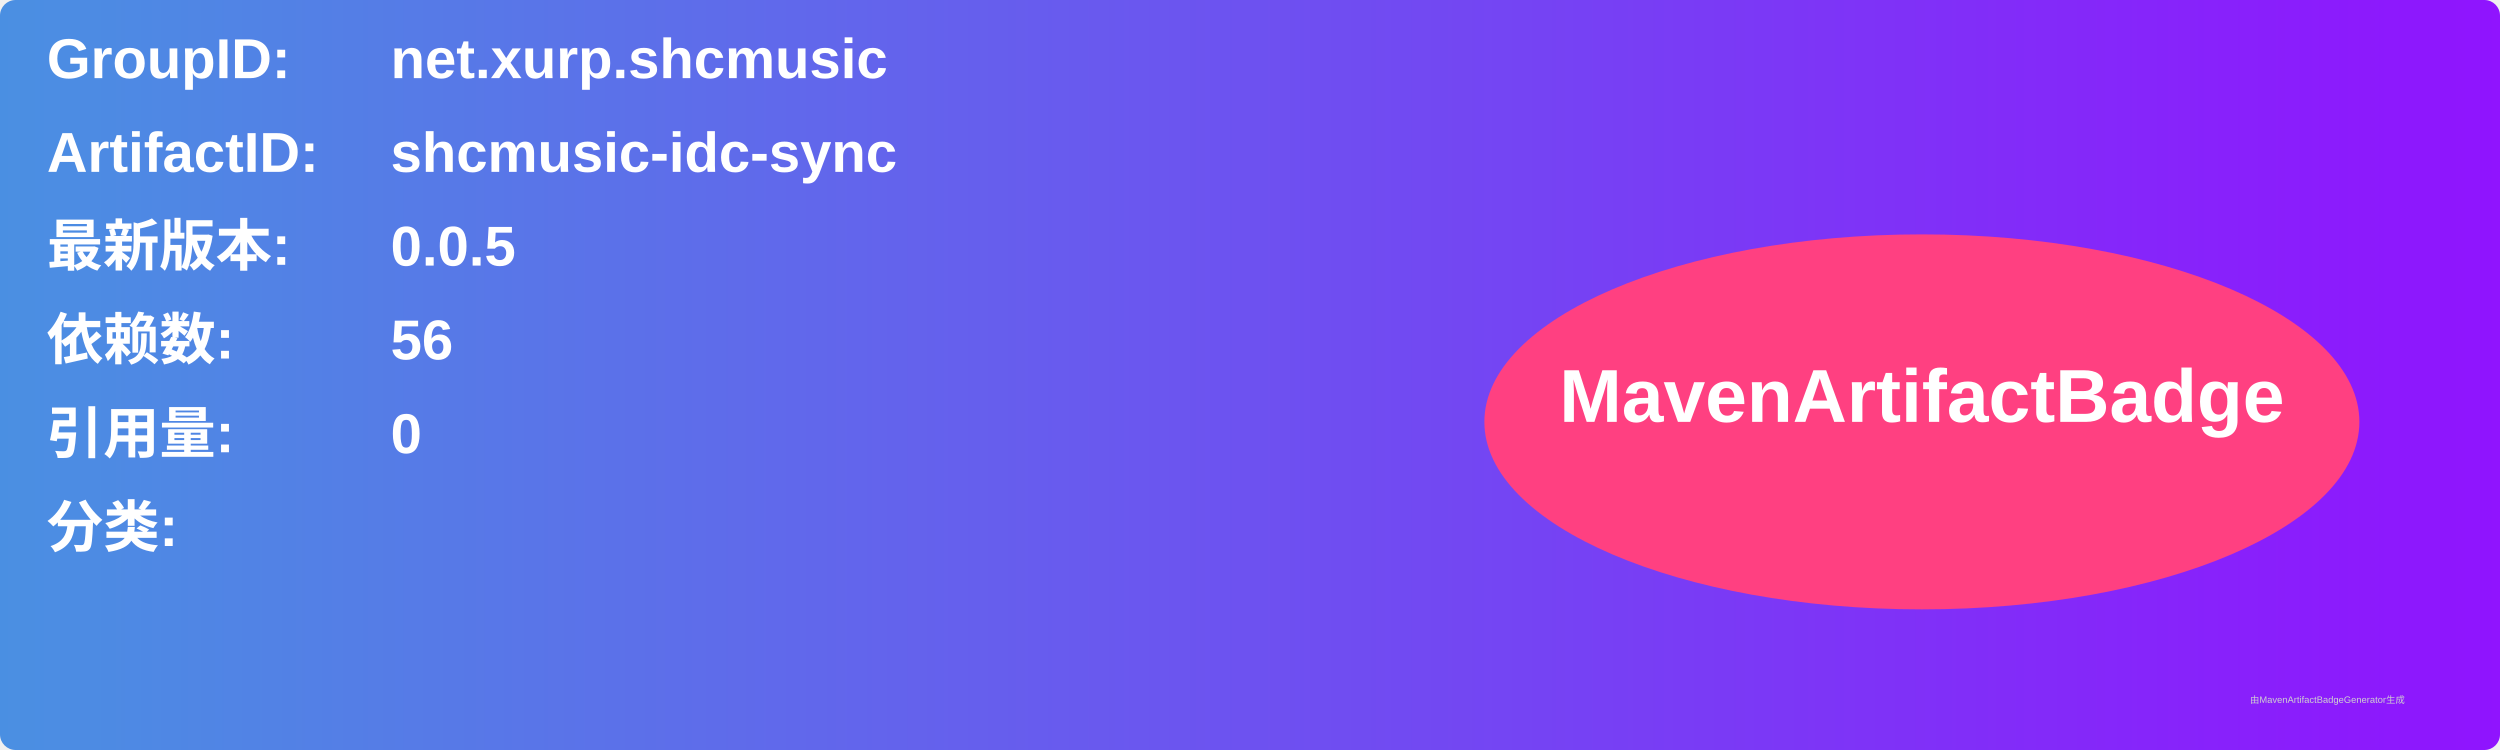
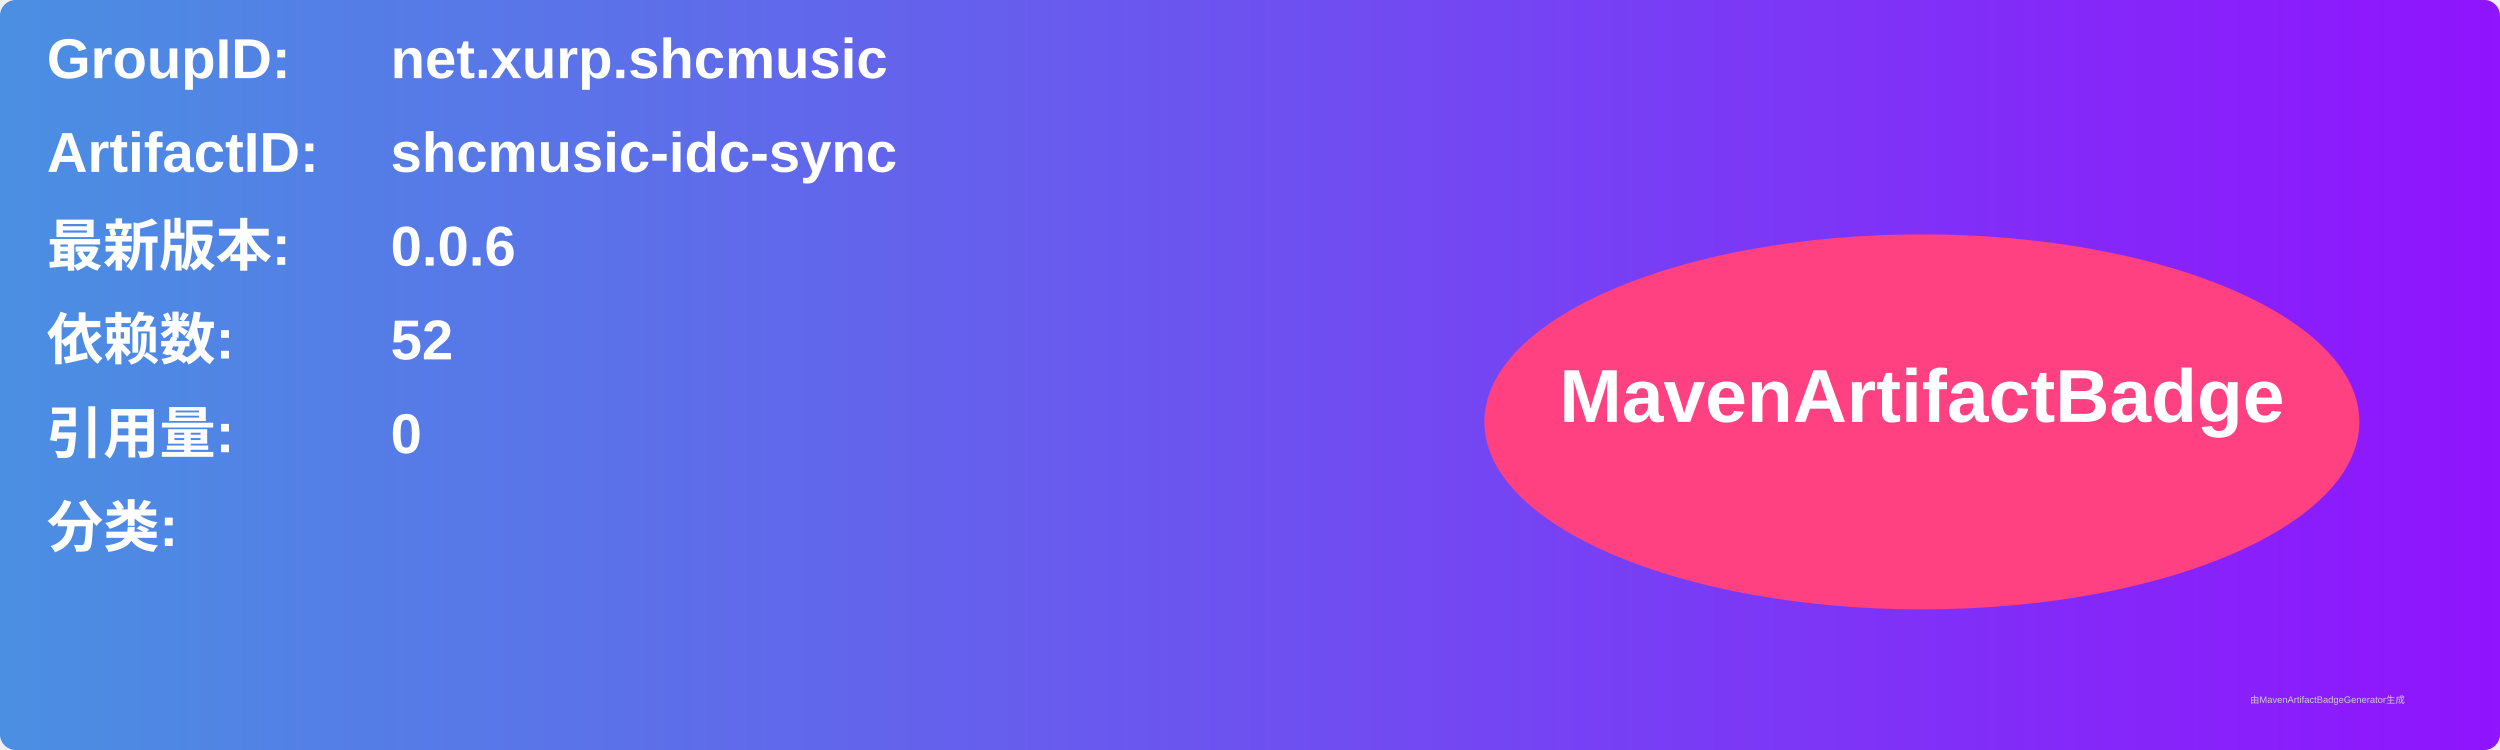
<svg xmlns="http://www.w3.org/2000/svg" width="800" height="240" viewBox="0 0 800 240">
  <linearGradient id="grad" x1="0%" y1="0%" x2="100%" y2="0%">
    <stop offset="0%" stop-color="#4a90e2" />
    <stop offset="100%" stop-color="#9013fe" />
  </linearGradient>
  <rect width="100%" height="100%" rx="5" ry="5" fill="url(#grad)" />
  <g transform="translate(15, 15)">
    <text x="0" y="10" font-family="Arial" font-size="18" fill="white" font-weight="bold" width="260">GroupID:</text>
    <text x="110" y="10" font-family="Arial" font-size="18" fill="white" font-weight="bold" width="460">net.xurp.shcmusic</text>
    <text x="0" y="40" font-family="Arial" font-size="18" fill="white" font-weight="bold" width="260">ArtifactID:</text>
    <text x="110" y="40" font-family="Arial" font-size="18" fill="white" font-weight="bold" width="460">shcmusic-idc-sync</text>
    <text x="0" y="70" font-family="Arial" font-size="18" fill="white" font-weight="bold">最新版本:</text>
    <text x="110" y="70" font-family="Arial" font-size="18" fill="white" font-weight="bold">
-       <tspan font-weight="bold">0.0.5</tspan>
+       <tspan font-weight="bold">0.0.6</tspan>
    </text>
    <text x="0" y="100" font-family="Arial" font-size="18" fill="white" font-weight="bold">依赖数: </text>
    <text x="110" y="100" font-family="Arial" font-size="18" fill="white">
-       <tspan font-weight="bold">56</tspan>
+       <tspan font-weight="bold">52</tspan>
    </text>
    <text x="0" y="130" font-family="Arial" font-size="18" fill="white" font-weight="bold">引用量: </text>
    <text x="110" y="130" font-family="Arial" font-size="18" fill="white">
      <tspan font-weight="bold">0</tspan>
    </text>
    <text x="0" y="160" font-family="Arial" font-size="18" fill="white" font-weight="bold">分类:</text>
    <text x="10" y="190" font-family="Arial" font-size="10" fill="white">
      <tspan font-weight="bold" />
    </text>
    <ellipse cx="600" cy="120" rx="140" ry="60" fill="#ff4081" />
    <text x="600" y="120" text-anchor="middle" font-family="Arial" font-size="24" fill="white" font-weight="bold">MavenArtifactBadge</text>
  </g>
  <text x="720" y="225" font-family="Arial" font-size="3" fill="#d0d0d0">由MavenArtifactBadgeGenerator生成</text>
</svg>
